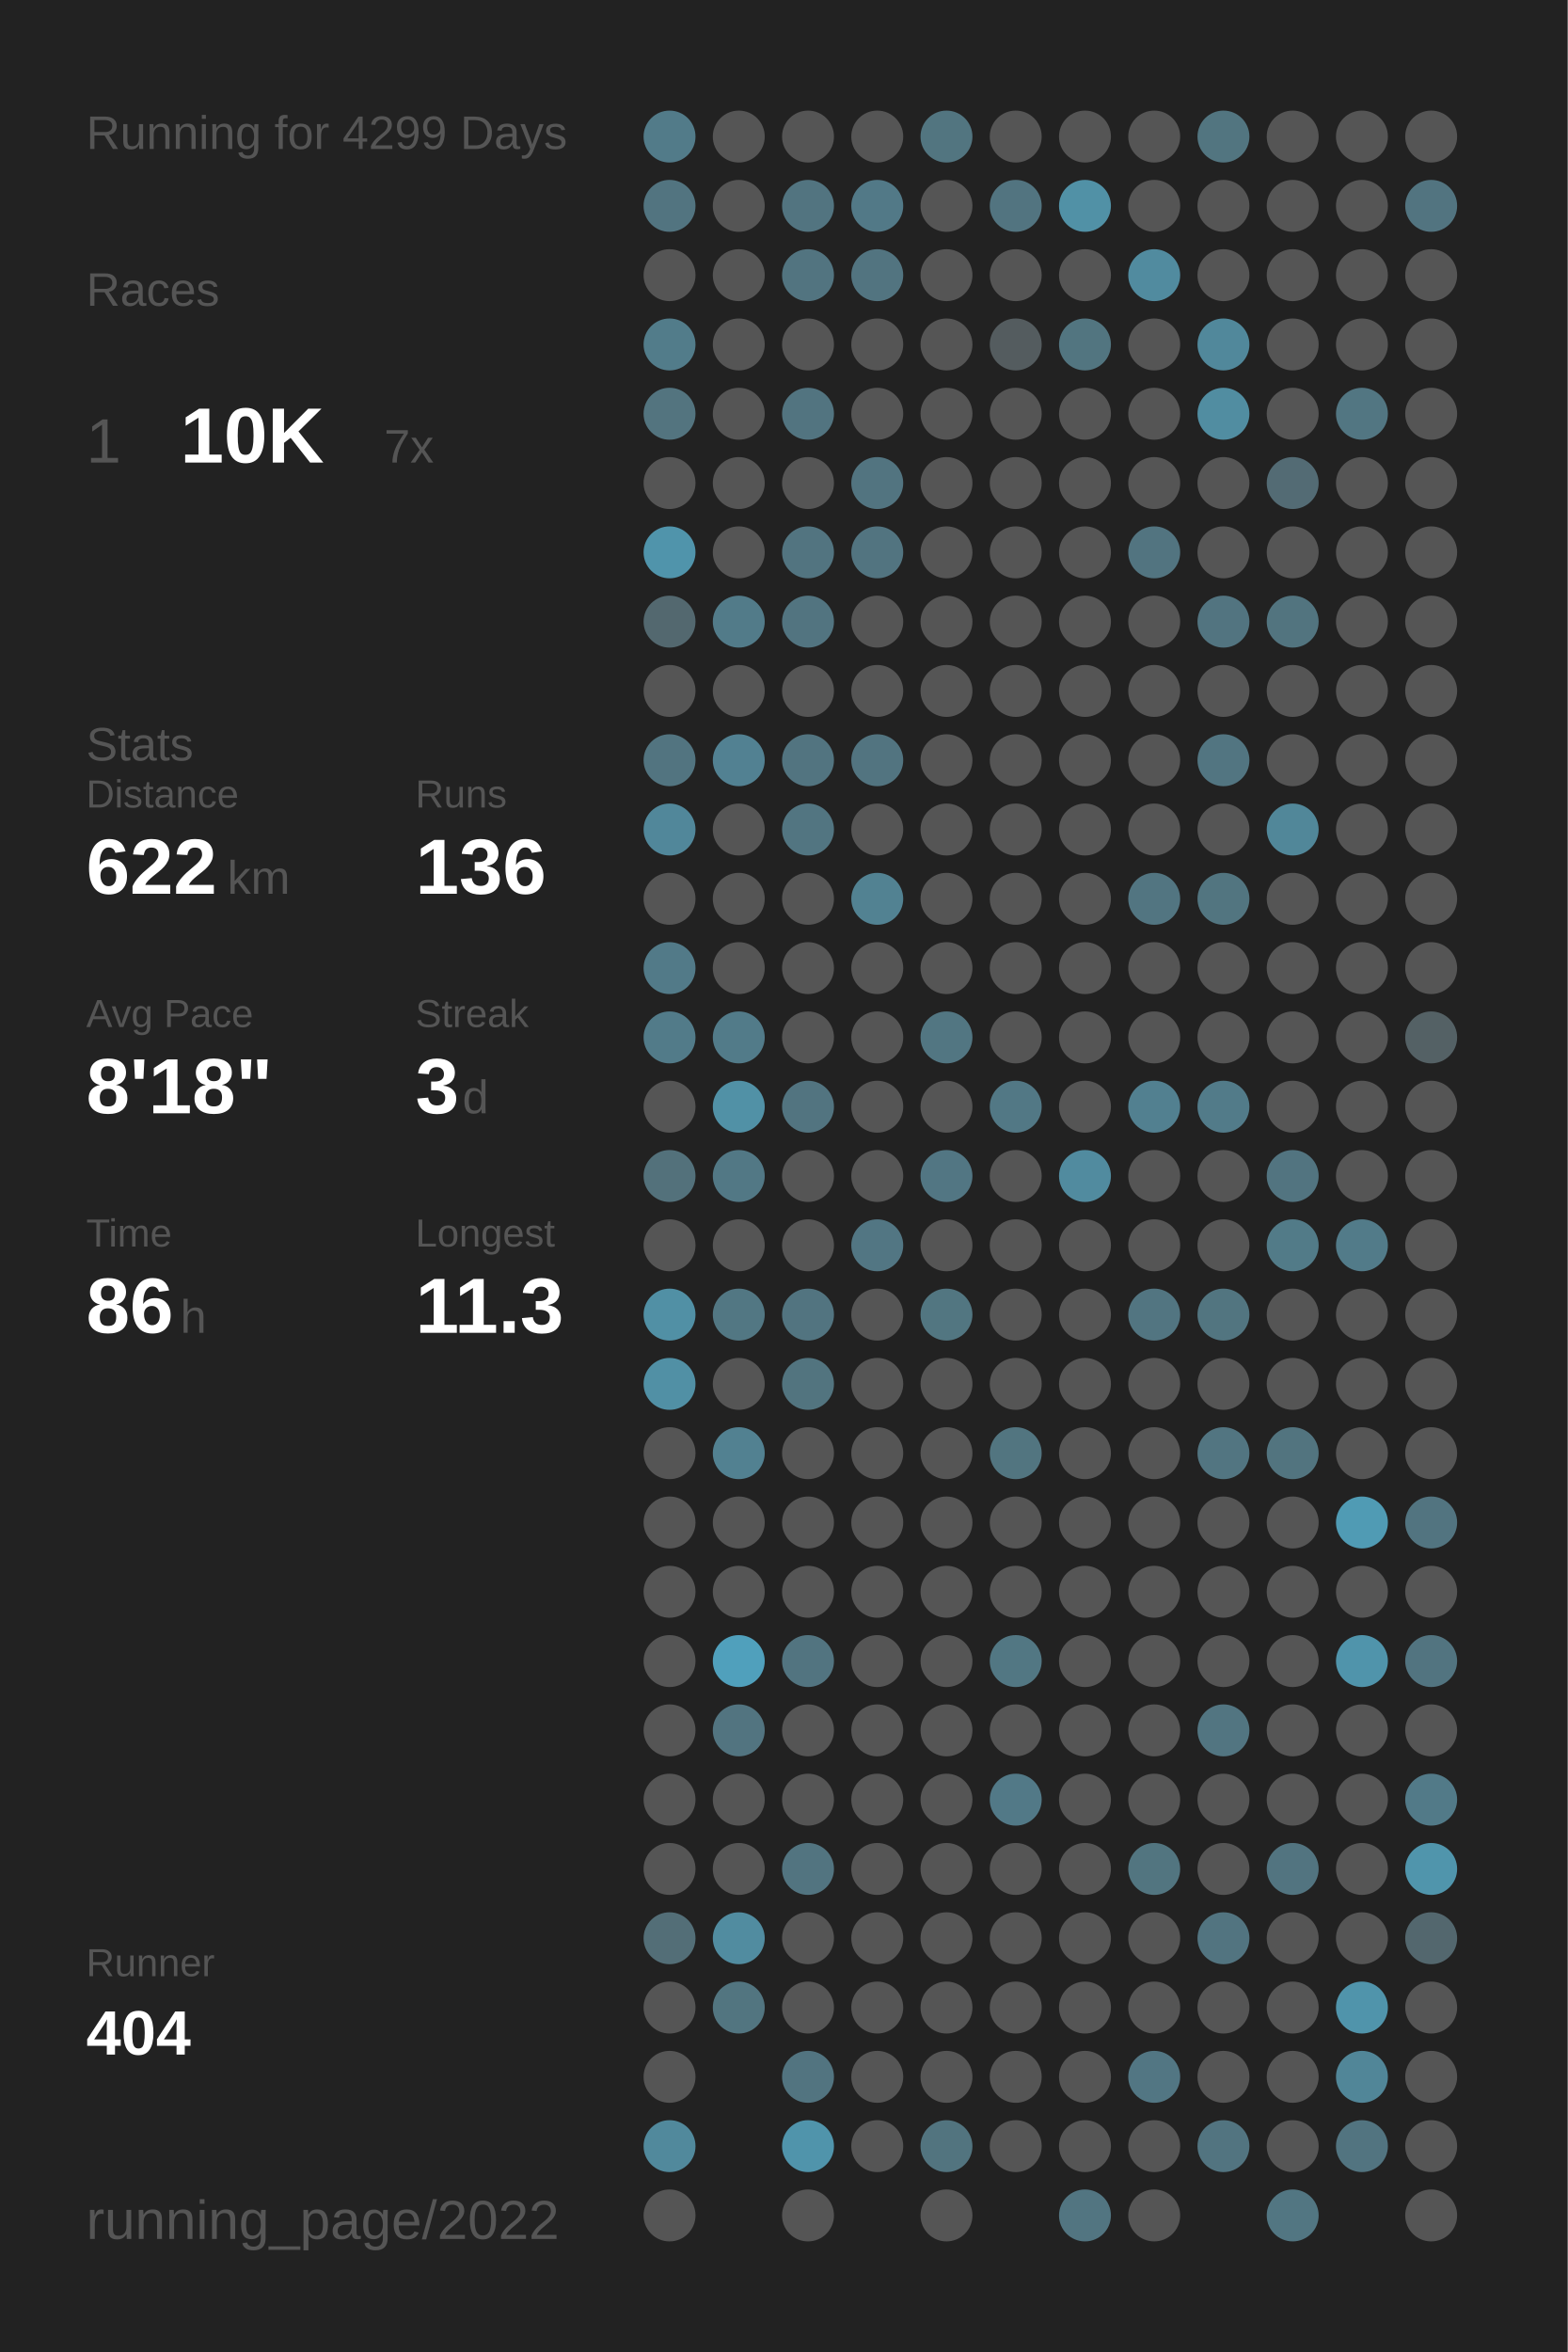
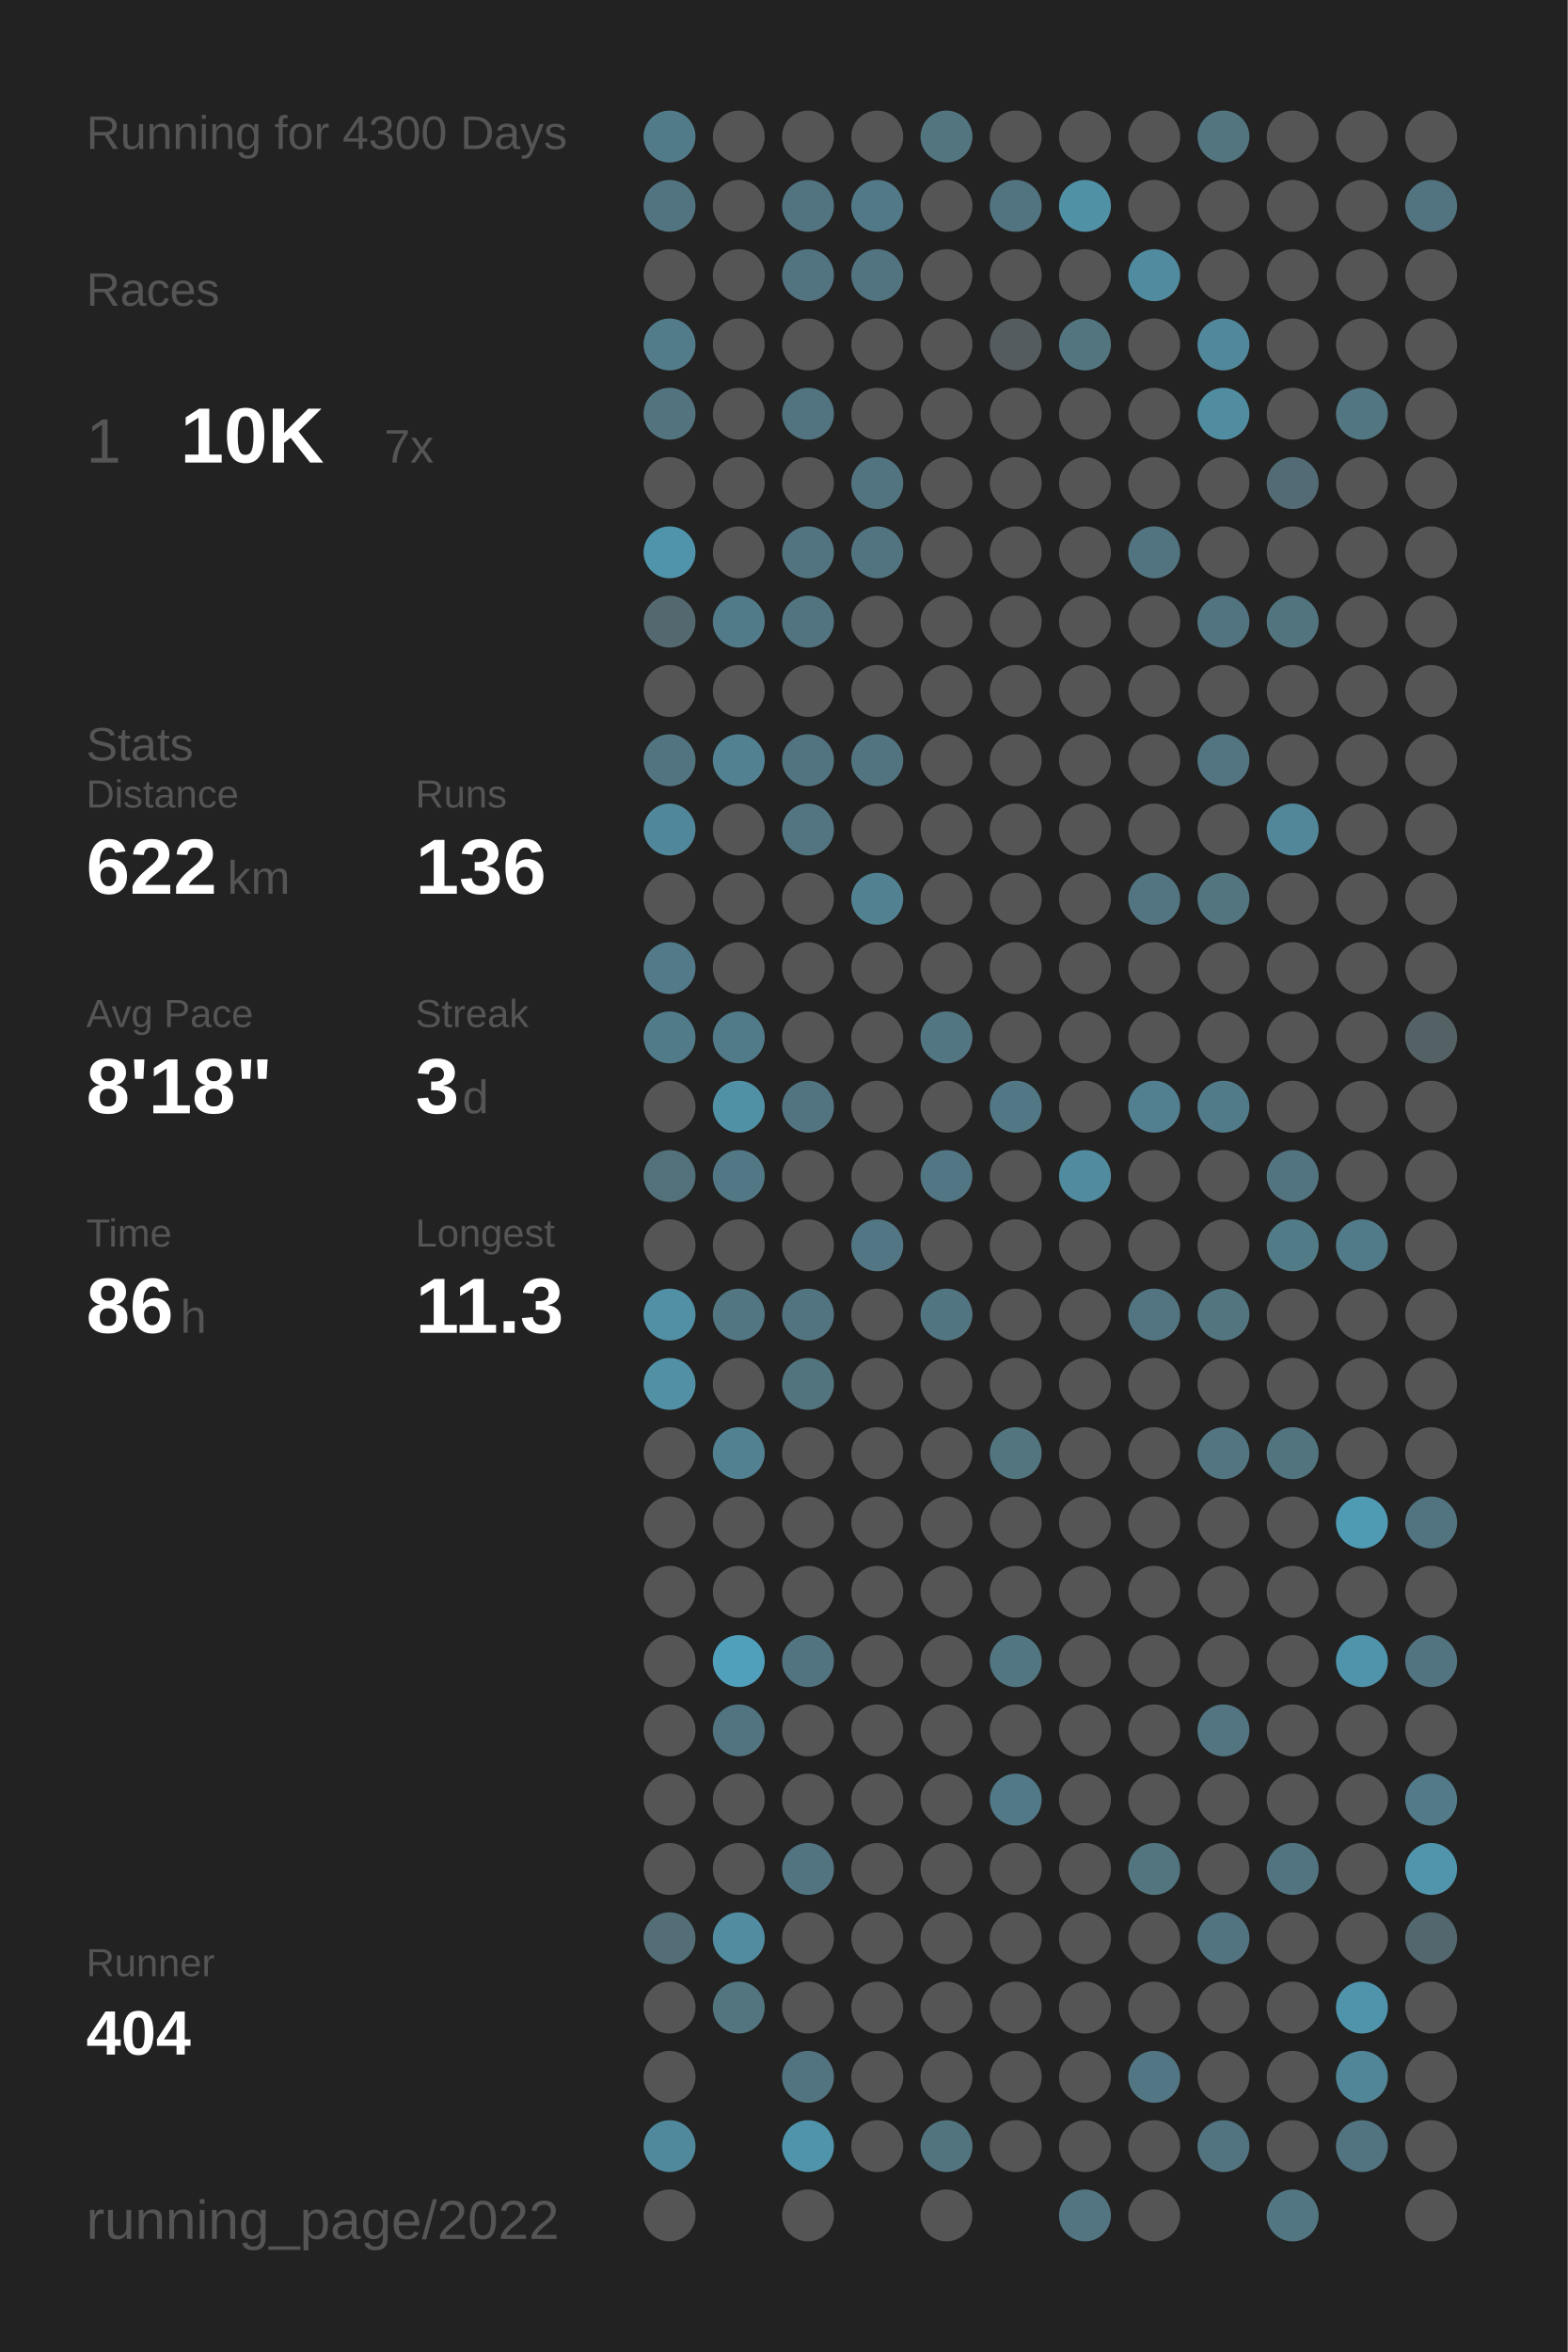
<svg xmlns="http://www.w3.org/2000/svg" baseProfile="full" height="300mm" version="1.1" viewBox="0,0,200,300" width="200mm">
  <defs />
  <rect fill="#222222" height="300" width="200" x="0" y="0" />
-   <text fill="#555555" style="font-size:6px; font-family:Arial;" x="11" y="19">Running for 4299 Days</text>
+   <text fill="#555555" style="font-size:6px; font-family:Arial;" x="11" y="19">Running for 4300 Days</text>
  <text fill="#555555" style="font-size:6px; font-family:Arial;" x="11" y="39">Races</text>
  <text fill="#555555" style="font-size:8px; font-family:Arial;" x="11" y="59">1</text>
  <text fill="#FFFFFF" style="font-size:10px; font-family:Arial; font-weight:bold;" x="23" y="59">10K</text>
  <text fill="#555555" style="font-size:6px; font-family:Arial;" x="49" y="59">7x</text>
  <text fill="#555555" style="font-size:6px; font-family:Arial;" x="11" y="97">Stats</text>
  <text fill="#555555" style="font-size:5px; font-family:Arial;" x="11" y="103">Distance</text>
  <text fill="#FFFFFF" style="font-size:10px; font-family:Arial; font-weight:bold;" x="11" y="114">622</text>
  <text fill="#555555" style="font-size:6px; font-family:Arial;" x="29" y="114">km</text>
  <text fill="#555555" style="font-size:5px; font-family:Arial;" x="53" y="103">Runs</text>
  <text fill="#FFFFFF" style="font-size:10px; font-family:Arial; font-weight:bold;" x="53" y="114">136</text>
  <text fill="#555555" style="font-size:5px; font-family:Arial;" x="11" y="131">Avg Pace</text>
  <text fill="#FFFFFF" style="font-size:10px; font-family:Arial; font-weight:bold;" x="11" y="142">8'18"</text>
  <text fill="#555555" style="font-size:5px; font-family:Arial;" x="53" y="131">Streak</text>
  <text fill="#FFFFFF" style="font-size:10px; font-family:Arial; font-weight:bold;" x="53" y="142">3</text>
  <text fill="#555555" style="font-size:6px; font-family:Arial;" x="59" y="142">d</text>
  <text fill="#555555" style="font-size:5px; font-family:Arial;" x="11" y="159">Time</text>
  <text fill="#FFFFFF" style="font-size:10px; font-family:Arial; font-weight:bold;" x="11" y="170">86</text>
  <text fill="#555555" style="font-size:6px; font-family:Arial;" x="23" y="170">h</text>
  <text fill="#555555" style="font-size:5px; font-family:Arial;" x="53" y="159">Longest</text>
  <text fill="#FFFFFF" style="font-size:10px; font-family:Arial; font-weight:bold;" x="53" y="170">11.3</text>
  <text fill="#555555" style="font-size:5px; font-family:Arial;" x="11" y="252.065">Runner</text>
  <text fill="#FFFFFF" style="font-size:8px; font-family:Arial; font-weight:bold;" x="11" y="262.065">404</text>
  <text fill="#555555" style="font-size:7px; font-family:Arial;" x="11" y="285.581">running_page/2022</text>
  <circle cx="85.417" cy="17.419" fill="#527b89" r="3.312" />
  <circle cx="85.417" cy="26.258" fill="#527480" r="3.312" />
  <circle cx="85.417" cy="35.097" fill="#555555" r="3.312" />
  <circle cx="85.417" cy="43.935" fill="#527c8a" r="3.312" />
  <circle cx="85.417" cy="52.774" fill="#53747f" r="3.312" />
  <circle cx="85.417" cy="61.613" fill="#555555" r="3.312" />
  <circle cx="85.417" cy="70.452" fill="#5094ab" r="3.312" />
  <circle cx="85.417" cy="79.29" fill="#53686f" r="3.312" />
  <circle cx="85.417" cy="88.129" fill="#555555" r="3.312" />
  <circle cx="85.417" cy="96.968" fill="#527480" r="3.312" />
  <circle cx="85.417" cy="105.806" fill="#51879a" r="3.312" />
  <circle cx="85.417" cy="114.645" fill="#555555" r="3.312" />
  <circle cx="85.417" cy="123.484" fill="#527a88" r="3.312" />
  <circle cx="85.417" cy="132.323" fill="#527b89" r="3.312" />
  <circle cx="85.417" cy="141.161" fill="#555555" r="3.312" />
  <circle cx="85.417" cy="150" fill="#53717b" r="3.312" />
  <circle cx="85.417" cy="158.839" fill="#555555" r="3.312" />
  <circle cx="85.417" cy="167.677" fill="#5190a5" r="3.312" />
  <circle cx="85.417" cy="176.516" fill="#5190a5" r="3.312" />
  <circle cx="85.417" cy="185.355" fill="#555555" r="3.312" />
  <circle cx="85.417" cy="194.194" fill="#555555" r="3.312" />
  <circle cx="85.417" cy="203.032" fill="#555555" r="3.312" />
  <circle cx="85.417" cy="211.871" fill="#555555" r="3.312" />
  <circle cx="85.417" cy="220.71" fill="#555555" r="3.312" />
  <circle cx="85.417" cy="229.548" fill="#555555" r="3.312" />
  <circle cx="85.417" cy="238.387" fill="#555555" r="3.312" />
  <circle cx="85.417" cy="247.226" fill="#536e77" r="3.312" />
  <circle cx="85.417" cy="256.065" fill="#555555" r="3.312" />
  <circle cx="85.417" cy="264.903" fill="#555555" r="3.312" />
  <circle cx="85.417" cy="273.742" fill="#51899c" r="3.312" />
  <circle cx="85.417" cy="282.581" fill="#555555" r="3.312" />
  <circle cx="94.25" cy="17.419" fill="#555555" r="3.312" />
  <circle cx="94.25" cy="26.258" fill="#555555" r="3.312" />
  <circle cx="94.25" cy="35.097" fill="#555555" r="3.312" />
  <circle cx="94.25" cy="43.935" fill="#555555" r="3.312" />
  <circle cx="94.25" cy="52.774" fill="#555555" r="3.312" />
  <circle cx="94.25" cy="61.613" fill="#555555" r="3.312" />
  <circle cx="94.25" cy="70.452" fill="#555555" r="3.312" />
  <circle cx="94.25" cy="79.29" fill="#527b89" r="3.312" />
  <circle cx="94.25" cy="88.129" fill="#555555" r="3.312" />
  <circle cx="94.25" cy="96.968" fill="#528192" r="3.312" />
  <circle cx="94.25" cy="105.806" fill="#555555" r="3.312" />
  <circle cx="94.25" cy="114.645" fill="#555555" r="3.312" />
  <circle cx="94.25" cy="123.484" fill="#555555" r="3.312" />
  <circle cx="94.25" cy="132.323" fill="#527b89" r="3.312" />
  <circle cx="94.25" cy="141.161" fill="#5191a6" r="3.312" />
  <circle cx="94.25" cy="150" fill="#527885" r="3.312" />
  <circle cx="94.25" cy="158.839" fill="#555555" r="3.312" />
  <circle cx="94.25" cy="167.677" fill="#527783" r="3.312" />
  <circle cx="94.25" cy="176.516" fill="#555555" r="3.312" />
  <circle cx="94.25" cy="185.355" fill="#528191" r="3.312" />
  <circle cx="94.25" cy="194.194" fill="#555555" r="3.312" />
  <circle cx="94.25" cy="203.032" fill="#555555" r="3.312" />
  <circle cx="94.25" cy="211.871" fill="#50a0bc" r="3.312" />
  <circle cx="94.25" cy="220.71" fill="#527480" r="3.312" />
  <circle cx="94.25" cy="229.548" fill="#555555" r="3.312" />
  <circle cx="94.25" cy="238.387" fill="#555555" r="3.312" />
  <circle cx="94.25" cy="247.226" fill="#518ca0" r="3.312" />
  <circle cx="94.25" cy="256.065" fill="#527580" r="3.312" />
  <circle cx="103.083" cy="17.419" fill="#555555" r="3.312" />
  <circle cx="103.083" cy="26.258" fill="#527480" r="3.312" />
  <circle cx="103.083" cy="35.097" fill="#527480" r="3.312" />
  <circle cx="103.083" cy="43.935" fill="#555555" r="3.312" />
  <circle cx="103.083" cy="52.774" fill="#527480" r="3.312" />
  <circle cx="103.083" cy="61.613" fill="#555555" r="3.312" />
  <circle cx="103.083" cy="70.452" fill="#527480" r="3.312" />
  <circle cx="103.083" cy="79.29" fill="#527480" r="3.312" />
  <circle cx="103.083" cy="88.129" fill="#555555" r="3.312" />
  <circle cx="103.083" cy="96.968" fill="#527480" r="3.312" />
  <circle cx="103.083" cy="105.806" fill="#527581" r="3.312" />
  <circle cx="103.083" cy="114.645" fill="#555555" r="3.312" />
  <circle cx="103.083" cy="123.484" fill="#555555" r="3.312" />
  <circle cx="103.083" cy="132.323" fill="#555555" r="3.312" />
  <circle cx="103.083" cy="141.161" fill="#527480" r="3.312" />
  <circle cx="103.083" cy="150" fill="#555555" r="3.312" />
  <circle cx="103.083" cy="158.839" fill="#555555" r="3.312" />
  <circle cx="103.083" cy="167.677" fill="#527480" r="3.312" />
  <circle cx="103.083" cy="176.516" fill="#52747f" r="3.312" />
  <circle cx="103.083" cy="185.355" fill="#555555" r="3.312" />
  <circle cx="103.083" cy="194.194" fill="#555555" r="3.312" />
  <circle cx="103.083" cy="203.032" fill="#555555" r="3.312" />
  <circle cx="103.083" cy="211.871" fill="#527480" r="3.312" />
  <circle cx="103.083" cy="220.71" fill="#555555" r="3.312" />
  <circle cx="103.083" cy="229.548" fill="#555555" r="3.312" />
  <circle cx="103.083" cy="238.387" fill="#527480" r="3.312" />
  <circle cx="103.083" cy="247.226" fill="#555555" r="3.312" />
  <circle cx="103.083" cy="256.065" fill="#555555" r="3.312" />
  <circle cx="103.083" cy="264.903" fill="#527480" r="3.312" />
  <circle cx="103.083" cy="273.742" fill="#5094ab" r="3.312" />
  <circle cx="103.083" cy="282.581" fill="#555555" r="3.312" />
  <circle cx="111.917" cy="17.419" fill="#555555" r="3.312" />
  <circle cx="111.917" cy="26.258" fill="#527987" r="3.312" />
  <circle cx="111.917" cy="35.097" fill="#527480" r="3.312" />
  <circle cx="111.917" cy="43.935" fill="#555555" r="3.312" />
  <circle cx="111.917" cy="52.774" fill="#555555" r="3.312" />
  <circle cx="111.917" cy="61.613" fill="#527480" r="3.312" />
  <circle cx="111.917" cy="70.452" fill="#527480" r="3.312" />
  <circle cx="111.917" cy="79.29" fill="#555555" r="3.312" />
  <circle cx="111.917" cy="88.129" fill="#555555" r="3.312" />
  <circle cx="111.917" cy="96.968" fill="#527480" r="3.312" />
  <circle cx="111.917" cy="105.806" fill="#555555" r="3.312" />
  <circle cx="111.917" cy="114.645" fill="#528292" r="3.312" />
  <circle cx="111.917" cy="123.484" fill="#555555" r="3.312" />
  <circle cx="111.917" cy="132.323" fill="#555555" r="3.312" />
  <circle cx="111.917" cy="141.161" fill="#555555" r="3.312" />
  <circle cx="111.917" cy="150" fill="#555555" r="3.312" />
  <circle cx="111.917" cy="158.839" fill="#527683" r="3.312" />
  <circle cx="111.917" cy="167.677" fill="#555555" r="3.312" />
  <circle cx="111.917" cy="176.516" fill="#555555" r="3.312" />
  <circle cx="111.917" cy="185.355" fill="#555555" r="3.312" />
  <circle cx="111.917" cy="194.194" fill="#555555" r="3.312" />
  <circle cx="111.917" cy="203.032" fill="#555555" r="3.312" />
  <circle cx="111.917" cy="211.871" fill="#555555" r="3.312" />
  <circle cx="111.917" cy="220.71" fill="#555555" r="3.312" />
  <circle cx="111.917" cy="229.548" fill="#555555" r="3.312" />
  <circle cx="111.917" cy="238.387" fill="#555555" r="3.312" />
  <circle cx="111.917" cy="247.226" fill="#555555" r="3.312" />
  <circle cx="111.917" cy="256.065" fill="#555555" r="3.312" />
  <circle cx="111.917" cy="264.903" fill="#555555" r="3.312" />
  <circle cx="111.917" cy="273.742" fill="#555555" r="3.312" />
  <circle cx="120.75" cy="17.419" fill="#527580" r="3.312" />
  <circle cx="120.75" cy="26.258" fill="#555555" r="3.312" />
  <circle cx="120.75" cy="35.097" fill="#555555" r="3.312" />
  <circle cx="120.75" cy="43.935" fill="#555555" r="3.312" />
  <circle cx="120.75" cy="52.774" fill="#555555" r="3.312" />
  <circle cx="120.75" cy="61.613" fill="#555555" r="3.312" />
  <circle cx="120.75" cy="70.452" fill="#555555" r="3.312" />
  <circle cx="120.75" cy="79.29" fill="#555555" r="3.312" />
  <circle cx="120.75" cy="88.129" fill="#555555" r="3.312" />
  <circle cx="120.75" cy="96.968" fill="#555555" r="3.312" />
  <circle cx="120.75" cy="105.806" fill="#555555" r="3.312" />
  <circle cx="120.75" cy="114.645" fill="#555555" r="3.312" />
  <circle cx="120.75" cy="123.484" fill="#555555" r="3.312" />
  <circle cx="120.75" cy="132.323" fill="#527682" r="3.312" />
  <circle cx="120.75" cy="141.161" fill="#555555" r="3.312" />
  <circle cx="120.75" cy="150" fill="#527683" r="3.312" />
  <circle cx="120.75" cy="158.839" fill="#555555" r="3.312" />
  <circle cx="120.75" cy="167.677" fill="#527681" r="3.312" />
  <circle cx="120.75" cy="176.516" fill="#555555" r="3.312" />
  <circle cx="120.75" cy="185.355" fill="#555555" r="3.312" />
  <circle cx="120.75" cy="194.194" fill="#555555" r="3.312" />
  <circle cx="120.75" cy="203.032" fill="#555555" r="3.312" />
  <circle cx="120.75" cy="211.871" fill="#555555" r="3.312" />
  <circle cx="120.75" cy="220.71" fill="#555555" r="3.312" />
  <circle cx="120.75" cy="229.548" fill="#555555" r="3.312" />
  <circle cx="120.75" cy="238.387" fill="#555555" r="3.312" />
  <circle cx="120.75" cy="247.226" fill="#555555" r="3.312" />
  <circle cx="120.75" cy="256.065" fill="#555555" r="3.312" />
  <circle cx="120.75" cy="264.903" fill="#555555" r="3.312" />
  <circle cx="120.75" cy="273.742" fill="#52747f" r="3.312" />
  <circle cx="120.75" cy="282.581" fill="#555555" r="3.312" />
  <circle cx="129.583" cy="17.419" fill="#555555" r="3.312" />
  <circle cx="129.583" cy="26.258" fill="#527480" r="3.312" />
  <circle cx="129.583" cy="35.097" fill="#555555" r="3.312" />
  <circle cx="129.583" cy="43.935" fill="#545c5f" r="3.312" />
  <circle cx="129.583" cy="52.774" fill="#555555" r="3.312" />
  <circle cx="129.583" cy="61.613" fill="#555555" r="3.312" />
  <circle cx="129.583" cy="70.452" fill="#555555" r="3.312" />
  <circle cx="129.583" cy="79.29" fill="#555555" r="3.312" />
  <circle cx="129.583" cy="88.129" fill="#555555" r="3.312" />
  <circle cx="129.583" cy="96.968" fill="#555555" r="3.312" />
  <circle cx="129.583" cy="105.806" fill="#555555" r="3.312" />
  <circle cx="129.583" cy="114.645" fill="#555555" r="3.312" />
  <circle cx="129.583" cy="123.484" fill="#555555" r="3.312" />
  <circle cx="129.583" cy="132.323" fill="#555555" r="3.312" />
  <circle cx="129.583" cy="141.161" fill="#527885" r="3.312" />
  <circle cx="129.583" cy="150" fill="#555555" r="3.312" />
  <circle cx="129.583" cy="158.839" fill="#555555" r="3.312" />
  <circle cx="129.583" cy="167.677" fill="#555555" r="3.312" />
  <circle cx="129.583" cy="176.516" fill="#555555" r="3.312" />
  <circle cx="129.583" cy="185.355" fill="#527580" r="3.312" />
  <circle cx="129.583" cy="194.194" fill="#555555" r="3.312" />
  <circle cx="129.583" cy="203.032" fill="#555555" r="3.312" />
  <circle cx="129.583" cy="211.871" fill="#527783" r="3.312" />
  <circle cx="129.583" cy="220.71" fill="#555555" r="3.312" />
  <circle cx="129.583" cy="229.548" fill="#527987" r="3.312" />
  <circle cx="129.583" cy="238.387" fill="#555555" r="3.312" />
  <circle cx="129.583" cy="247.226" fill="#555555" r="3.312" />
  <circle cx="129.583" cy="256.065" fill="#555555" r="3.312" />
  <circle cx="129.583" cy="264.903" fill="#555555" r="3.312" />
  <circle cx="129.583" cy="273.742" fill="#555555" r="3.312" />
  <circle cx="138.417" cy="17.419" fill="#555555" r="3.312" />
  <circle cx="138.417" cy="26.258" fill="#5191a6" r="3.312" />
  <circle cx="138.417" cy="35.097" fill="#555555" r="3.312" />
  <circle cx="138.417" cy="43.935" fill="#527580" r="3.312" />
  <circle cx="138.417" cy="52.774" fill="#555555" r="3.312" />
  <circle cx="138.417" cy="61.613" fill="#555555" r="3.312" />
  <circle cx="138.417" cy="70.452" fill="#555555" r="3.312" />
  <circle cx="138.417" cy="79.29" fill="#555555" r="3.312" />
  <circle cx="138.417" cy="88.129" fill="#555555" r="3.312" />
  <circle cx="138.417" cy="96.968" fill="#555555" r="3.312" />
  <circle cx="138.417" cy="105.806" fill="#555555" r="3.312" />
  <circle cx="138.417" cy="114.645" fill="#555555" r="3.312" />
  <circle cx="138.417" cy="123.484" fill="#555555" r="3.312" />
  <circle cx="138.417" cy="132.323" fill="#555555" r="3.312" />
  <circle cx="138.417" cy="141.161" fill="#555555" r="3.312" />
  <circle cx="138.417" cy="150" fill="#518b9f" r="3.312" />
  <circle cx="138.417" cy="158.839" fill="#555555" r="3.312" />
  <circle cx="138.417" cy="167.677" fill="#555555" r="3.312" />
  <circle cx="138.417" cy="176.516" fill="#555555" r="3.312" />
  <circle cx="138.417" cy="185.355" fill="#555555" r="3.312" />
  <circle cx="138.417" cy="194.194" fill="#555555" r="3.312" />
  <circle cx="138.417" cy="203.032" fill="#555555" r="3.312" />
  <circle cx="138.417" cy="211.871" fill="#555555" r="3.312" />
  <circle cx="138.417" cy="220.71" fill="#555555" r="3.312" />
  <circle cx="138.417" cy="229.548" fill="#555555" r="3.312" />
  <circle cx="138.417" cy="238.387" fill="#555555" r="3.312" />
  <circle cx="138.417" cy="247.226" fill="#555555" r="3.312" />
  <circle cx="138.417" cy="256.065" fill="#555555" r="3.312" />
  <circle cx="138.417" cy="264.903" fill="#555555" r="3.312" />
  <circle cx="138.417" cy="273.742" fill="#555555" r="3.312" />
  <circle cx="138.417" cy="282.581" fill="#527581" r="3.312" />
  <circle cx="147.25" cy="17.419" fill="#555555" r="3.312" />
  <circle cx="147.25" cy="26.258" fill="#555555" r="3.312" />
  <circle cx="147.25" cy="35.097" fill="#518b9f" r="3.312" />
  <circle cx="147.25" cy="43.935" fill="#555555" r="3.312" />
  <circle cx="147.25" cy="52.774" fill="#555555" r="3.312" />
  <circle cx="147.25" cy="61.613" fill="#555555" r="3.312" />
  <circle cx="147.25" cy="70.452" fill="#527480" r="3.312" />
  <circle cx="147.25" cy="79.29" fill="#555555" r="3.312" />
  <circle cx="147.25" cy="88.129" fill="#555555" r="3.312" />
  <circle cx="147.25" cy="96.968" fill="#555555" r="3.312" />
  <circle cx="147.25" cy="105.806" fill="#555555" r="3.312" />
  <circle cx="147.25" cy="114.645" fill="#527581" r="3.312" />
  <circle cx="147.25" cy="123.484" fill="#555555" r="3.312" />
  <circle cx="147.25" cy="132.323" fill="#555555" r="3.312" />
  <circle cx="147.25" cy="141.161" fill="#528090" r="3.312" />
  <circle cx="147.25" cy="150" fill="#555555" r="3.312" />
  <circle cx="147.25" cy="158.839" fill="#555555" r="3.312" />
  <circle cx="147.25" cy="167.677" fill="#527581" r="3.312" />
  <circle cx="147.25" cy="176.516" fill="#555555" r="3.312" />
  <circle cx="147.25" cy="185.355" fill="#555555" r="3.312" />
  <circle cx="147.25" cy="194.194" fill="#555555" r="3.312" />
  <circle cx="147.25" cy="203.032" fill="#555555" r="3.312" />
  <circle cx="147.25" cy="211.871" fill="#555555" r="3.312" />
  <circle cx="147.25" cy="220.71" fill="#555555" r="3.312" />
  <circle cx="147.25" cy="229.548" fill="#555555" r="3.312" />
  <circle cx="147.25" cy="238.387" fill="#527580" r="3.312" />
  <circle cx="147.25" cy="247.226" fill="#555555" r="3.312" />
  <circle cx="147.25" cy="256.065" fill="#555555" r="3.312" />
  <circle cx="147.25" cy="264.903" fill="#527683" r="3.312" />
  <circle cx="147.25" cy="273.742" fill="#555555" r="3.312" />
  <circle cx="147.25" cy="282.581" fill="#555555" r="3.312" />
  <circle cx="156.083" cy="17.419" fill="#527580" r="3.312" />
  <circle cx="156.083" cy="26.258" fill="#555555" r="3.312" />
  <circle cx="156.083" cy="35.097" fill="#555555" r="3.312" />
  <circle cx="156.083" cy="43.935" fill="#51889b" r="3.312" />
  <circle cx="156.083" cy="52.774" fill="#518da1" r="3.312" />
  <circle cx="156.083" cy="61.613" fill="#555555" r="3.312" />
  <circle cx="156.083" cy="70.452" fill="#555555" r="3.312" />
  <circle cx="156.083" cy="79.29" fill="#527480" r="3.312" />
  <circle cx="156.083" cy="88.129" fill="#555555" r="3.312" />
  <circle cx="156.083" cy="96.968" fill="#527581" r="3.312" />
  <circle cx="156.083" cy="105.806" fill="#555555" r="3.312" />
  <circle cx="156.083" cy="114.645" fill="#527580" r="3.312" />
  <circle cx="156.083" cy="123.484" fill="#555555" r="3.312" />
  <circle cx="156.083" cy="132.323" fill="#555555" r="3.312" />
  <circle cx="156.083" cy="141.161" fill="#527b89" r="3.312" />
  <circle cx="156.083" cy="150" fill="#555555" r="3.312" />
  <circle cx="156.083" cy="158.839" fill="#555555" r="3.312" />
  <circle cx="156.083" cy="167.677" fill="#527580" r="3.312" />
  <circle cx="156.083" cy="176.516" fill="#555555" r="3.312" />
  <circle cx="156.083" cy="185.355" fill="#527581" r="3.312" />
  <circle cx="156.083" cy="194.194" fill="#555555" r="3.312" />
  <circle cx="156.083" cy="203.032" fill="#555555" r="3.312" />
  <circle cx="156.083" cy="211.871" fill="#555555" r="3.312" />
  <circle cx="156.083" cy="220.71" fill="#527581" r="3.312" />
  <circle cx="156.083" cy="229.548" fill="#555555" r="3.312" />
  <circle cx="156.083" cy="238.387" fill="#555555" r="3.312" />
  <circle cx="156.083" cy="247.226" fill="#527480" r="3.312" />
  <circle cx="156.083" cy="256.065" fill="#555555" r="3.312" />
  <circle cx="156.083" cy="264.903" fill="#555555" r="3.312" />
  <circle cx="156.083" cy="273.742" fill="#527480" r="3.312" />
  <circle cx="164.917" cy="17.419" fill="#555555" r="3.312" />
  <circle cx="164.917" cy="26.258" fill="#555555" r="3.312" />
  <circle cx="164.917" cy="35.097" fill="#555555" r="3.312" />
  <circle cx="164.917" cy="43.935" fill="#555555" r="3.312" />
  <circle cx="164.917" cy="52.774" fill="#555555" r="3.312" />
  <circle cx="164.917" cy="61.613" fill="#536b74" r="3.312" />
  <circle cx="164.917" cy="70.452" fill="#555555" r="3.312" />
  <circle cx="164.917" cy="79.29" fill="#52747f" r="3.312" />
  <circle cx="164.917" cy="88.129" fill="#555555" r="3.312" />
  <circle cx="164.917" cy="96.968" fill="#555555" r="3.312" />
  <circle cx="164.917" cy="105.806" fill="#518799" r="3.312" />
  <circle cx="164.917" cy="114.645" fill="#555555" r="3.312" />
  <circle cx="164.917" cy="123.484" fill="#555555" r="3.312" />
  <circle cx="164.917" cy="132.323" fill="#555555" r="3.312" />
  <circle cx="164.917" cy="141.161" fill="#555555" r="3.312" />
  <circle cx="164.917" cy="150" fill="#527480" r="3.312" />
  <circle cx="164.917" cy="158.839" fill="#527b88" r="3.312" />
  <circle cx="164.917" cy="167.677" fill="#555555" r="3.312" />
  <circle cx="164.917" cy="176.516" fill="#555555" r="3.312" />
  <circle cx="164.917" cy="185.355" fill="#52747f" r="3.312" />
  <circle cx="164.917" cy="194.194" fill="#555555" r="3.312" />
  <circle cx="164.917" cy="203.032" fill="#555555" r="3.312" />
  <circle cx="164.917" cy="211.871" fill="#555555" r="3.312" />
  <circle cx="164.917" cy="220.71" fill="#555555" r="3.312" />
  <circle cx="164.917" cy="229.548" fill="#555555" r="3.312" />
  <circle cx="164.917" cy="238.387" fill="#527480" r="3.312" />
  <circle cx="164.917" cy="247.226" fill="#555555" r="3.312" />
  <circle cx="164.917" cy="256.065" fill="#555555" r="3.312" />
  <circle cx="164.917" cy="264.903" fill="#555555" r="3.312" />
  <circle cx="164.917" cy="273.742" fill="#555555" r="3.312" />
  <circle cx="164.917" cy="282.581" fill="#527682" r="3.312" />
  <circle cx="173.75" cy="17.419" fill="#555555" r="3.312" />
  <circle cx="173.75" cy="26.258" fill="#555555" r="3.312" />
  <circle cx="173.75" cy="35.097" fill="#555555" r="3.312" />
  <circle cx="173.75" cy="43.935" fill="#555555" r="3.312" />
  <circle cx="173.75" cy="52.774" fill="#527682" r="3.312" />
  <circle cx="173.75" cy="61.613" fill="#555555" r="3.312" />
  <circle cx="173.75" cy="70.452" fill="#555555" r="3.312" />
  <circle cx="173.75" cy="79.29" fill="#555555" r="3.312" />
  <circle cx="173.75" cy="88.129" fill="#555555" r="3.312" />
  <circle cx="173.75" cy="96.968" fill="#555555" r="3.312" />
  <circle cx="173.75" cy="105.806" fill="#555555" r="3.312" />
  <circle cx="173.75" cy="114.645" fill="#555555" r="3.312" />
  <circle cx="173.75" cy="123.484" fill="#555555" r="3.312" />
  <circle cx="173.75" cy="132.323" fill="#555555" r="3.312" />
  <circle cx="173.75" cy="141.161" fill="#555555" r="3.312" />
  <circle cx="173.75" cy="150" fill="#555555" r="3.312" />
  <circle cx="173.75" cy="158.839" fill="#527b89" r="3.312" />
  <circle cx="173.75" cy="167.677" fill="#555555" r="3.312" />
  <circle cx="173.75" cy="176.516" fill="#555555" r="3.312" />
  <circle cx="173.75" cy="185.355" fill="#555555" r="3.312" />
  <circle cx="173.75" cy="194.194" fill="#509bb4" r="3.312" />
  <circle cx="173.75" cy="203.032" fill="#555555" r="3.312" />
  <circle cx="173.75" cy="211.871" fill="#5094ab" r="3.312" />
  <circle cx="173.75" cy="220.71" fill="#555555" r="3.312" />
  <circle cx="173.75" cy="229.548" fill="#555555" r="3.312" />
  <circle cx="173.75" cy="238.387" fill="#555555" r="3.312" />
  <circle cx="173.75" cy="247.226" fill="#555555" r="3.312" />
  <circle cx="173.75" cy="256.065" fill="#5094ab" r="3.312" />
  <circle cx="173.75" cy="264.903" fill="#518698" r="3.312" />
  <circle cx="173.75" cy="273.742" fill="#527480" r="3.312" />
  <circle cx="182.583" cy="17.419" fill="#555555" r="3.312" />
  <circle cx="182.583" cy="26.258" fill="#527480" r="3.312" />
  <circle cx="182.583" cy="35.097" fill="#555555" r="3.312" />
  <circle cx="182.583" cy="43.935" fill="#555555" r="3.312" />
  <circle cx="182.583" cy="52.774" fill="#555555" r="3.312" />
  <circle cx="182.583" cy="61.613" fill="#555555" r="3.312" />
  <circle cx="182.583" cy="70.452" fill="#555555" r="3.312" />
  <circle cx="182.583" cy="79.29" fill="#555555" r="3.312" />
  <circle cx="182.583" cy="88.129" fill="#555555" r="3.312" />
  <circle cx="182.583" cy="96.968" fill="#555555" r="3.312" />
  <circle cx="182.583" cy="105.806" fill="#555555" r="3.312" />
  <circle cx="182.583" cy="114.645" fill="#555555" r="3.312" />
  <circle cx="182.583" cy="123.484" fill="#555555" r="3.312" />
  <circle cx="182.583" cy="132.323" fill="#546165" r="3.312" />
  <circle cx="182.583" cy="141.161" fill="#555555" r="3.312" />
  <circle cx="182.583" cy="150" fill="#555555" r="3.312" />
  <circle cx="182.583" cy="158.839" fill="#555555" r="3.312" />
  <circle cx="182.583" cy="167.677" fill="#555555" r="3.312" />
  <circle cx="182.583" cy="176.516" fill="#555555" r="3.312" />
  <circle cx="182.583" cy="185.355" fill="#555555" r="3.312" />
  <circle cx="182.583" cy="194.194" fill="#527480" r="3.312" />
  <circle cx="182.583" cy="203.032" fill="#555555" r="3.312" />
  <circle cx="182.583" cy="211.871" fill="#527480" r="3.312" />
  <circle cx="182.583" cy="220.71" fill="#555555" r="3.312" />
  <circle cx="182.583" cy="229.548" fill="#527a88" r="3.312" />
  <circle cx="182.583" cy="238.387" fill="#5095ac" r="3.312" />
  <circle cx="182.583" cy="247.226" fill="#53676e" r="3.312" />
  <circle cx="182.583" cy="256.065" fill="#555555" r="3.312" />
  <circle cx="182.583" cy="264.903" fill="#555555" r="3.312" />
  <circle cx="182.583" cy="273.742" fill="#555555" r="3.312" />
  <circle cx="182.583" cy="282.581" fill="#555555" r="3.312" />
</svg>
